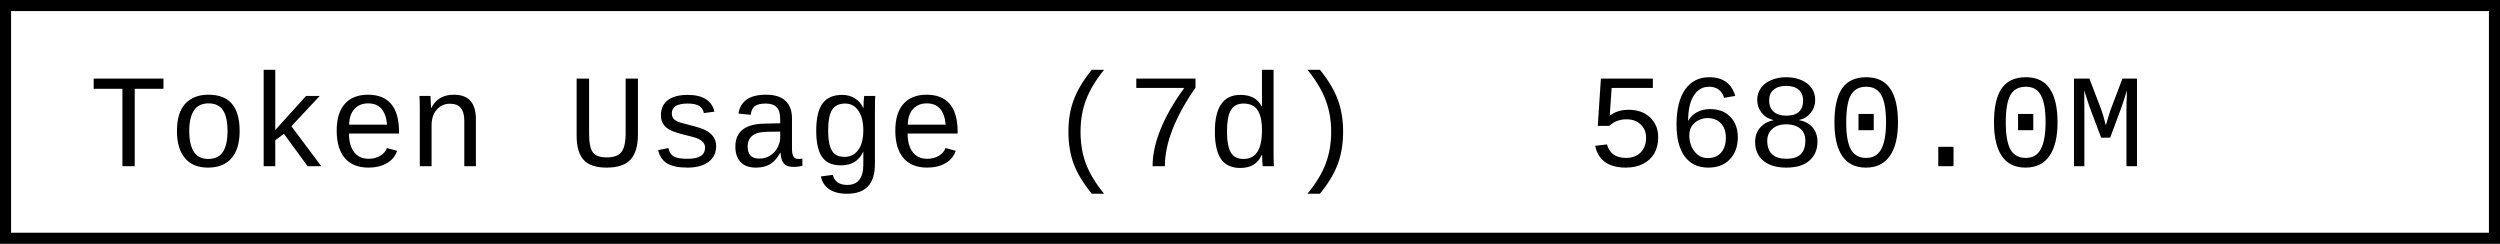
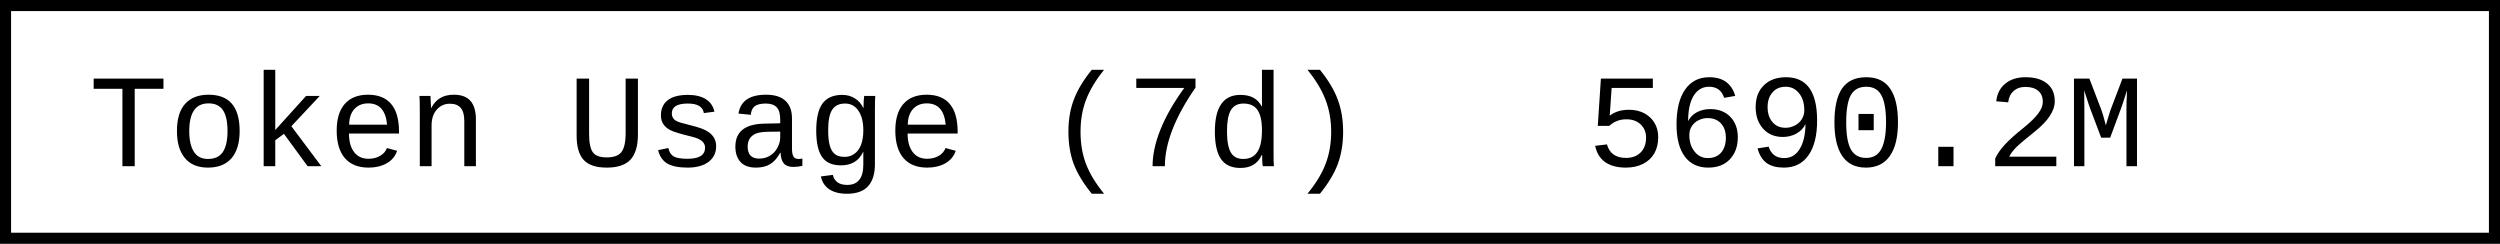
- <svg xmlns="http://www.w3.org/2000/svg" width="225.6" height="22" role="img" aria-label="Token Usage (7d): 5680.0M">
+ <svg xmlns="http://www.w3.org/2000/svg" width="225.6" height="22" role="img" aria-label="Token Usage (7d): 5690.2M">
  <rect x="0.5" y="0.5" width="224.6" height="21" fill="#fff" stroke="#000" stroke-width="1" />
  <g font-family="'Consolas','Monaco','Courier New',monospace" font-size="12" fill="#000">
    <text x="8" y="15">Token Usage (7d)</text>
-     <text x="143.2" y="15">5680.0M</text>
+     <text x="143.2" y="15">5690.2M</text>
  </g>
</svg>
